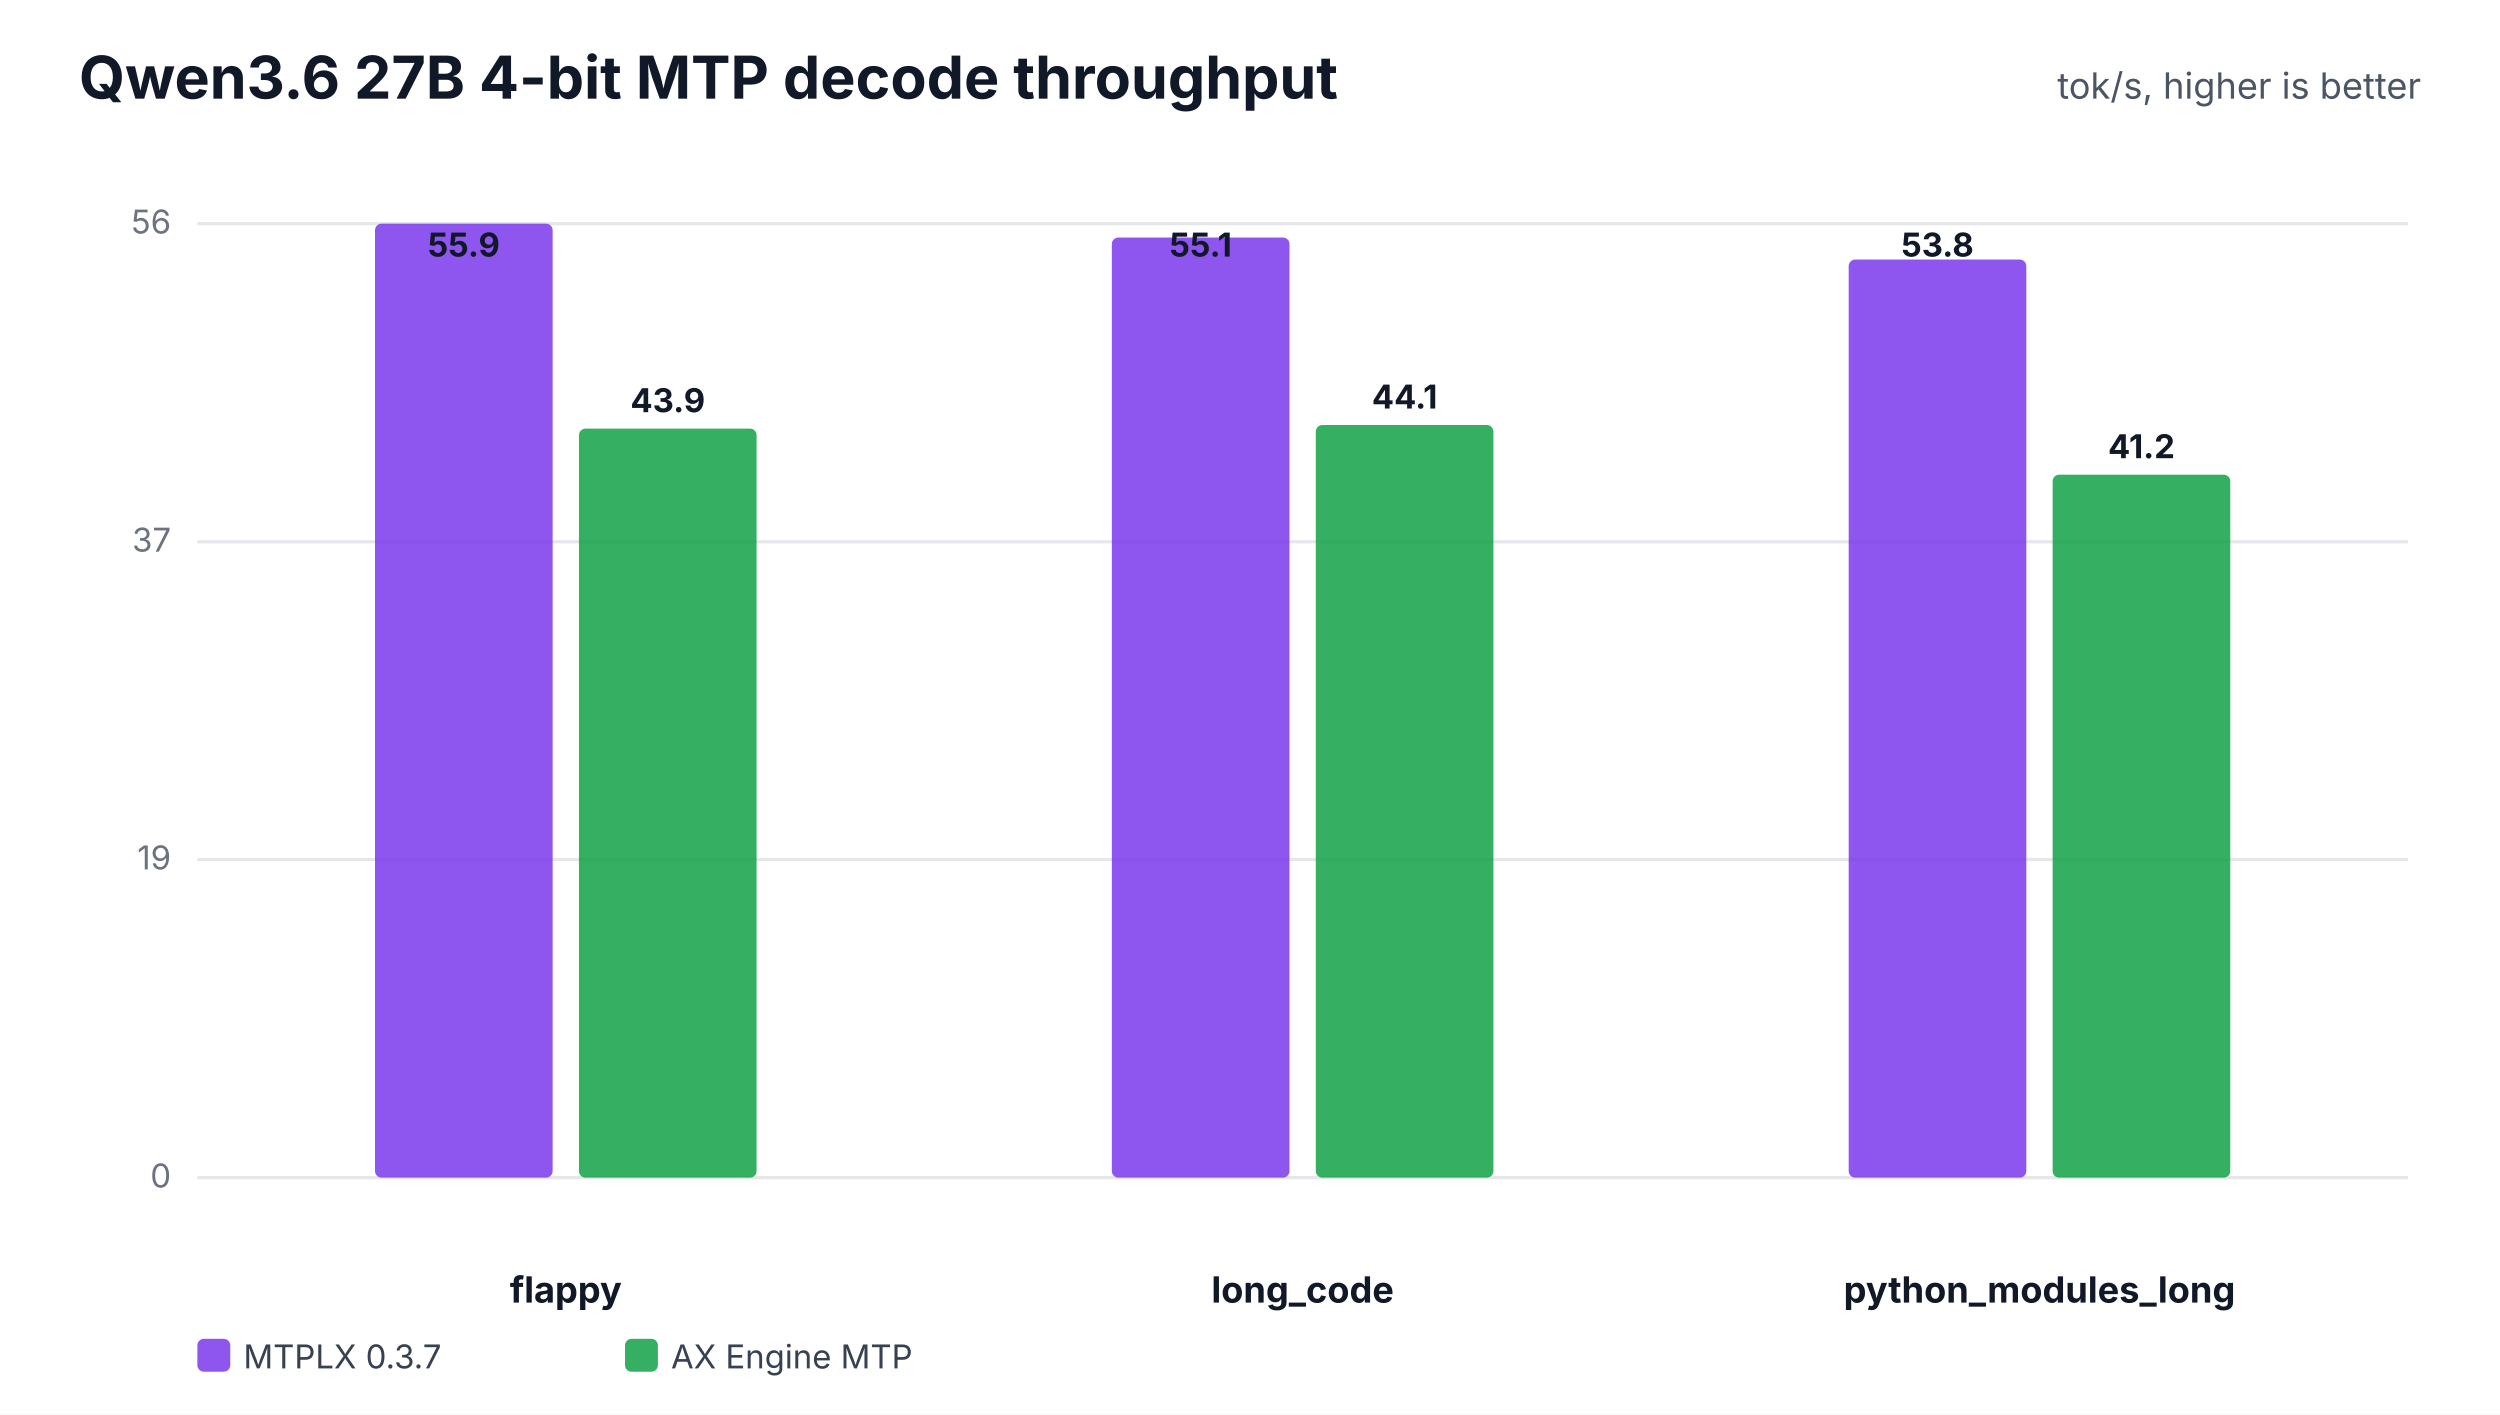
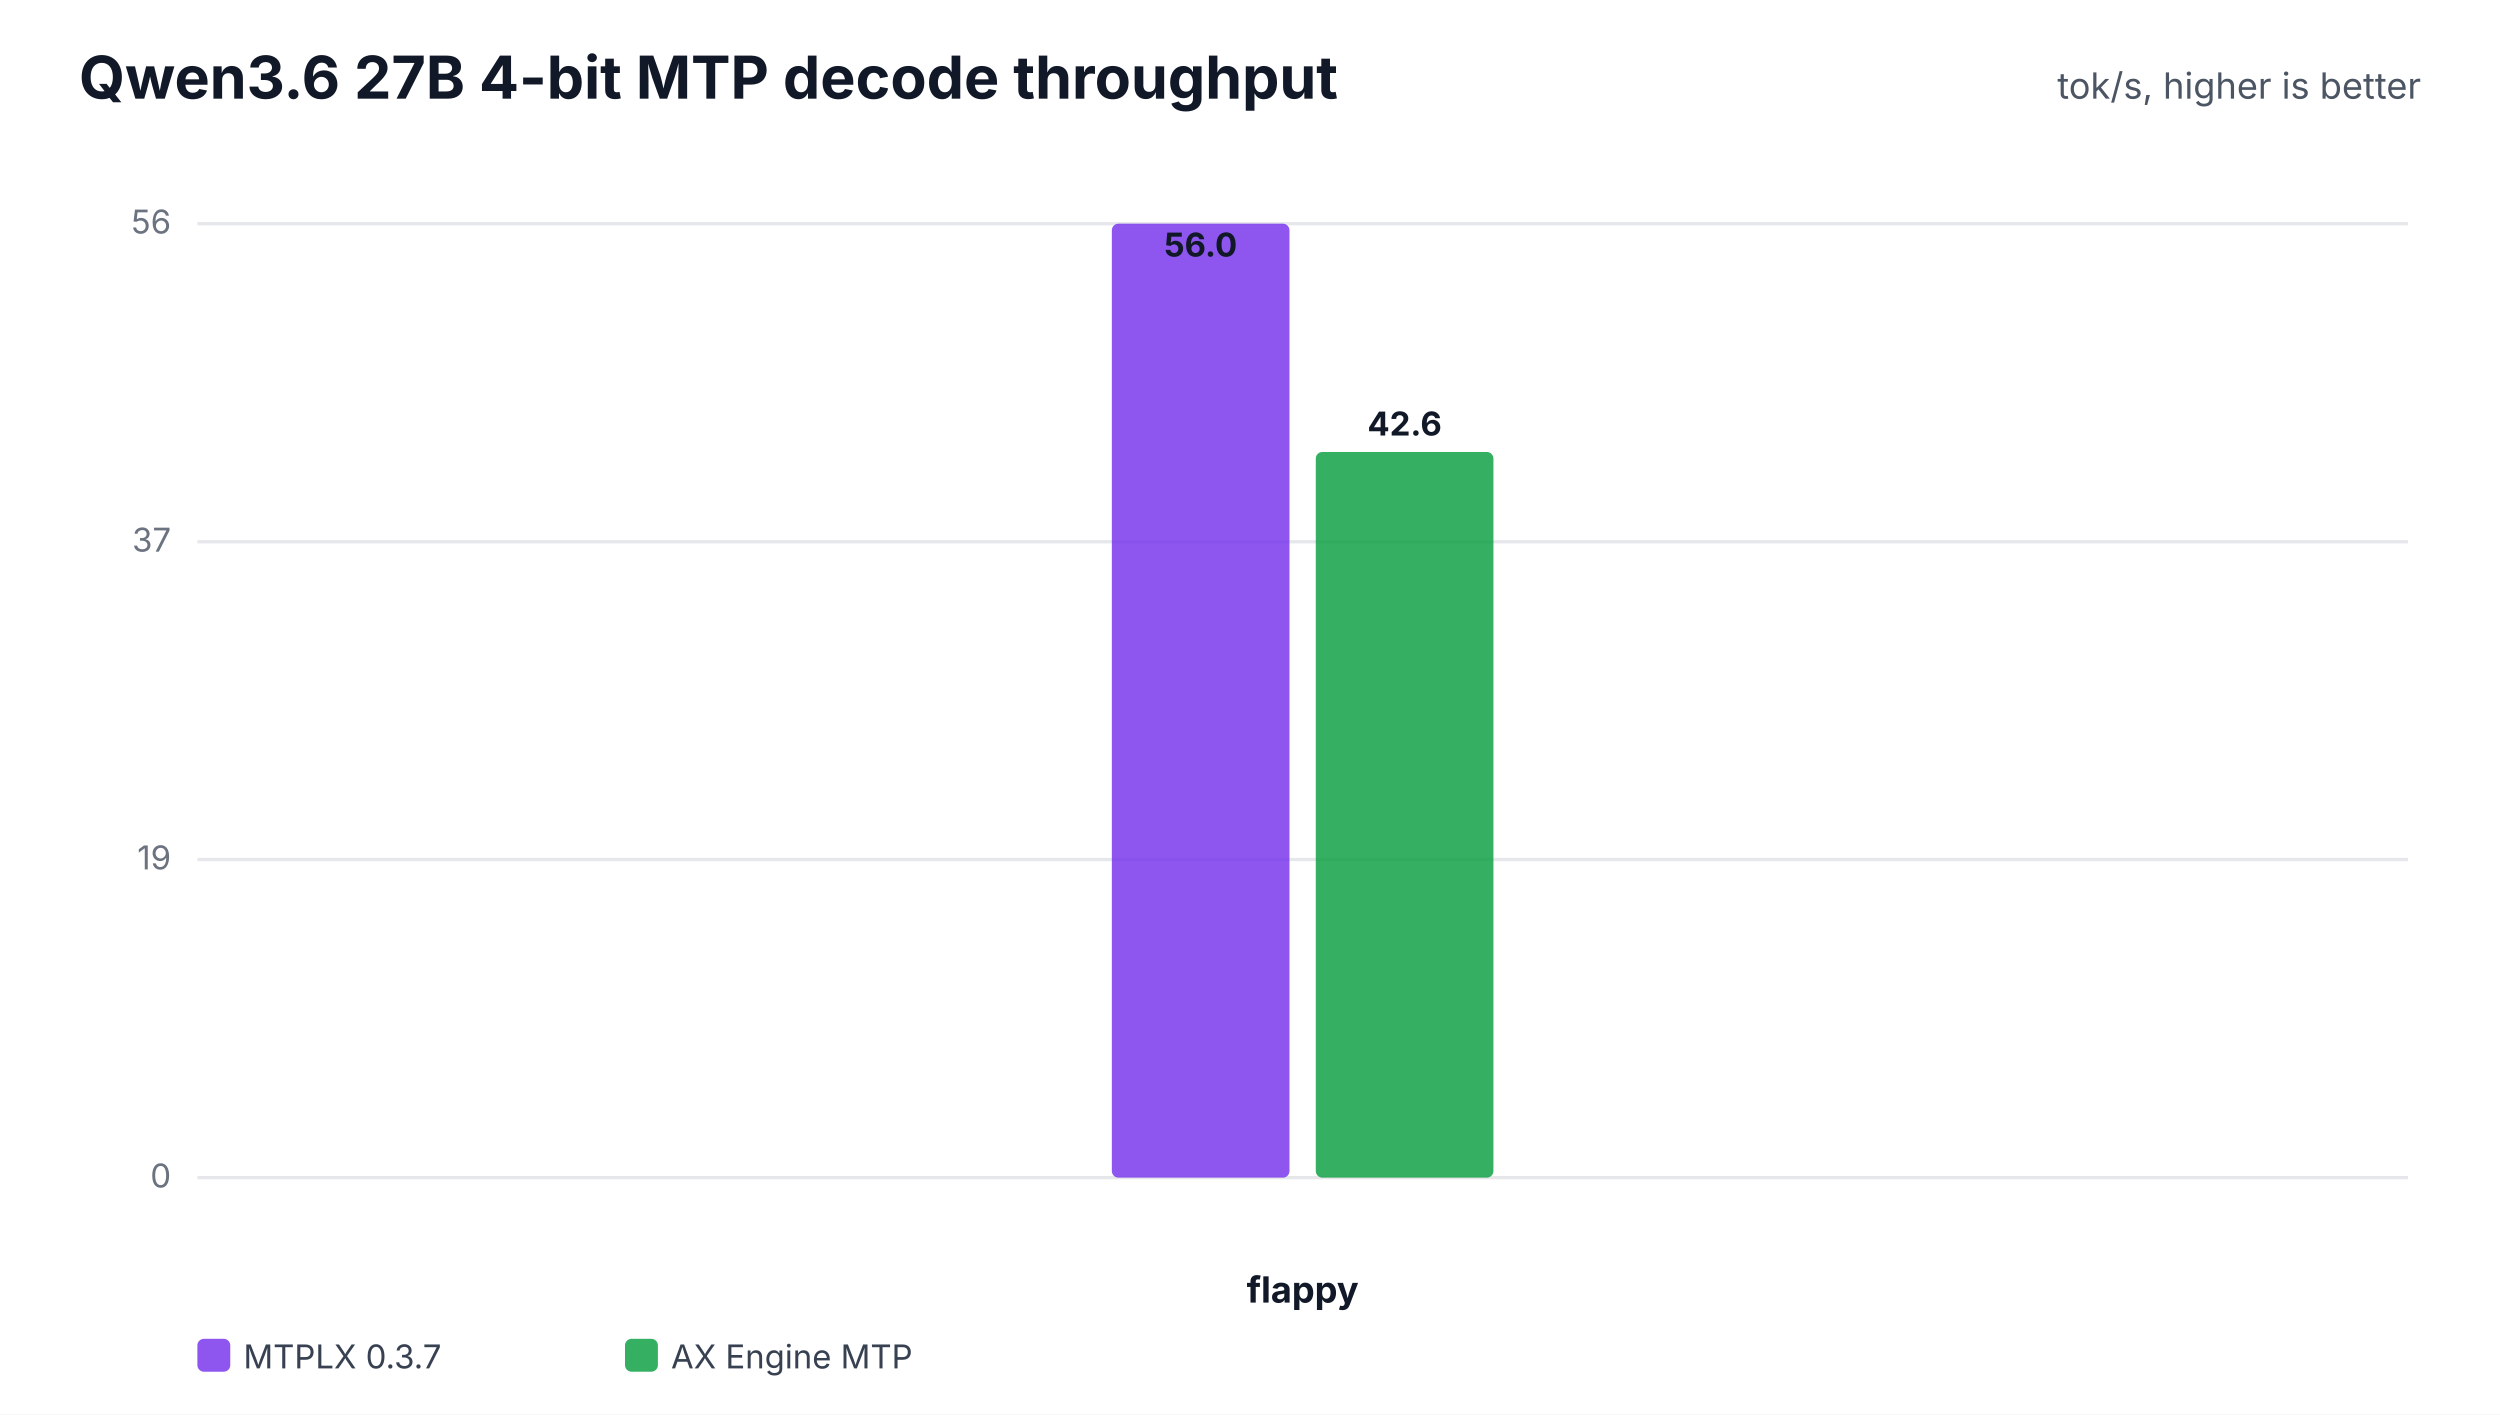
<svg xmlns="http://www.w3.org/2000/svg" width="760" height="430" viewBox="0 0 760 430" role="img">
  <rect width="100%" height="100%" fill="#ffffff" />
  <text x="24" y="30" font-family="Inter,Segoe UI,Arial,sans-serif" font-size="18" font-weight="700" fill="#111827">Qwen3.6 27B 4-bit MTP decode throughput</text>
  <text x="736" y="30" text-anchor="end" font-family="Inter,Segoe UI,Arial,sans-serif" font-size="11" fill="#4b5563">tok/s, higher is better</text>
  <line x1="60" y1="358.0" x2="732" y2="358.0" stroke="#e5e7eb" stroke-width="1" />
  <text x="52" y="361.0" text-anchor="end" font-family="Inter,Segoe UI,Arial,sans-serif" font-size="10" fill="#6b7280">0</text>
  <line x1="60" y1="261.3" x2="732" y2="261.3" stroke="#e5e7eb" stroke-width="1" />
  <text x="52" y="264.3" text-anchor="end" font-family="Inter,Segoe UI,Arial,sans-serif" font-size="10" fill="#6b7280">19</text>
  <line x1="60" y1="164.7" x2="732" y2="164.7" stroke="#e5e7eb" stroke-width="1" />
  <text x="52" y="167.7" text-anchor="end" font-family="Inter,Segoe UI,Arial,sans-serif" font-size="10" fill="#6b7280">37</text>
  <line x1="60" y1="68.0" x2="732" y2="68.0" stroke="#e5e7eb" stroke-width="1" />
  <text x="52" y="71.0" text-anchor="end" font-family="Inter,Segoe UI,Arial,sans-serif" font-size="10" fill="#6b7280">56</text>
-   <text x="172.0" y="396" text-anchor="middle" font-family="Inter,Segoe UI,Arial,sans-serif" font-size="11" font-weight="700" fill="#111827">flappy</text>
-   <rect x="114.0" y="68.0" width="54.0" height="290.0" rx="2" fill="#7c3aed" fill-opacity="0.86" />
-   <text x="141.0" y="78.0" text-anchor="middle" font-family="Inter,Segoe UI,Arial,sans-serif" font-size="10" font-weight="700" fill="#111827">55.9</text>
-   <rect x="176.0" y="130.3" width="54.0" height="227.7" rx="2" fill="#16a34a" fill-opacity="0.86" />
-   <text x="203.0" y="125.3" text-anchor="middle" font-family="Inter,Segoe UI,Arial,sans-serif" font-size="10" font-weight="700" fill="#111827">43.9</text>
-   <text x="396.0" y="396" text-anchor="middle" font-family="Inter,Segoe UI,Arial,sans-serif" font-size="11" font-weight="700" fill="#111827">long_code</text>
-   <rect x="338.0" y="72.2" width="54.0" height="285.8" rx="2" fill="#7c3aed" fill-opacity="0.86" />
-   <text x="365.0" y="78.0" text-anchor="middle" font-family="Inter,Segoe UI,Arial,sans-serif" font-size="10" font-weight="700" fill="#111827">55.1</text>
-   <rect x="400.0" y="129.2" width="54.0" height="228.8" rx="2" fill="#16a34a" fill-opacity="0.86" />
-   <text x="427.0" y="124.2" text-anchor="middle" font-family="Inter,Segoe UI,Arial,sans-serif" font-size="10" font-weight="700" fill="#111827">44.1</text>
-   <text x="620.0" y="396" text-anchor="middle" font-family="Inter,Segoe UI,Arial,sans-serif" font-size="11" font-weight="700" fill="#111827">python_modules_long</text>
-   <rect x="562.0" y="78.9" width="54.0" height="279.1" rx="2" fill="#7c3aed" fill-opacity="0.86" />
-   <text x="589.0" y="78.0" text-anchor="middle" font-family="Inter,Segoe UI,Arial,sans-serif" font-size="10" font-weight="700" fill="#111827">53.8</text>
-   <rect x="624.0" y="144.3" width="54.0" height="213.7" rx="2" fill="#16a34a" fill-opacity="0.86" />
-   <text x="651.0" y="139.3" text-anchor="middle" font-family="Inter,Segoe UI,Arial,sans-serif" font-size="10" font-weight="700" fill="#111827">41.2</text>
+   <text x="396.0" y="396" text-anchor="middle" font-family="Inter,Segoe UI,Arial,sans-serif" font-size="11" font-weight="700" fill="#111827">flappy</text>
+   <rect x="338.0" y="68.0" width="54.0" height="290.0" rx="2" fill="#7c3aed" fill-opacity="0.86" />
+   <text x="365.0" y="78.0" text-anchor="middle" font-family="Inter,Segoe UI,Arial,sans-serif" font-size="10" font-weight="700" fill="#111827">56.0</text>
+   <rect x="400.0" y="137.4" width="54.0" height="220.6" rx="2" fill="#16a34a" fill-opacity="0.86" />
+   <text x="427.0" y="132.4" text-anchor="middle" font-family="Inter,Segoe UI,Arial,sans-serif" font-size="10" font-weight="700" fill="#111827">42.6</text>
  <rect x="60" y="407" width="10" height="10" rx="2" fill="#7c3aed" fill-opacity="0.86" />
  <text x="74" y="416" font-family="Inter,Segoe UI,Arial,sans-serif" font-size="10" fill="#374151">MTPLX 0.3.7</text>
  <rect x="190" y="407" width="10" height="10" rx="2" fill="#16a34a" fill-opacity="0.86" />
  <text x="204" y="416" font-family="Inter,Segoe UI,Arial,sans-serif" font-size="10" fill="#374151">AX Engine MTP</text>
</svg>
